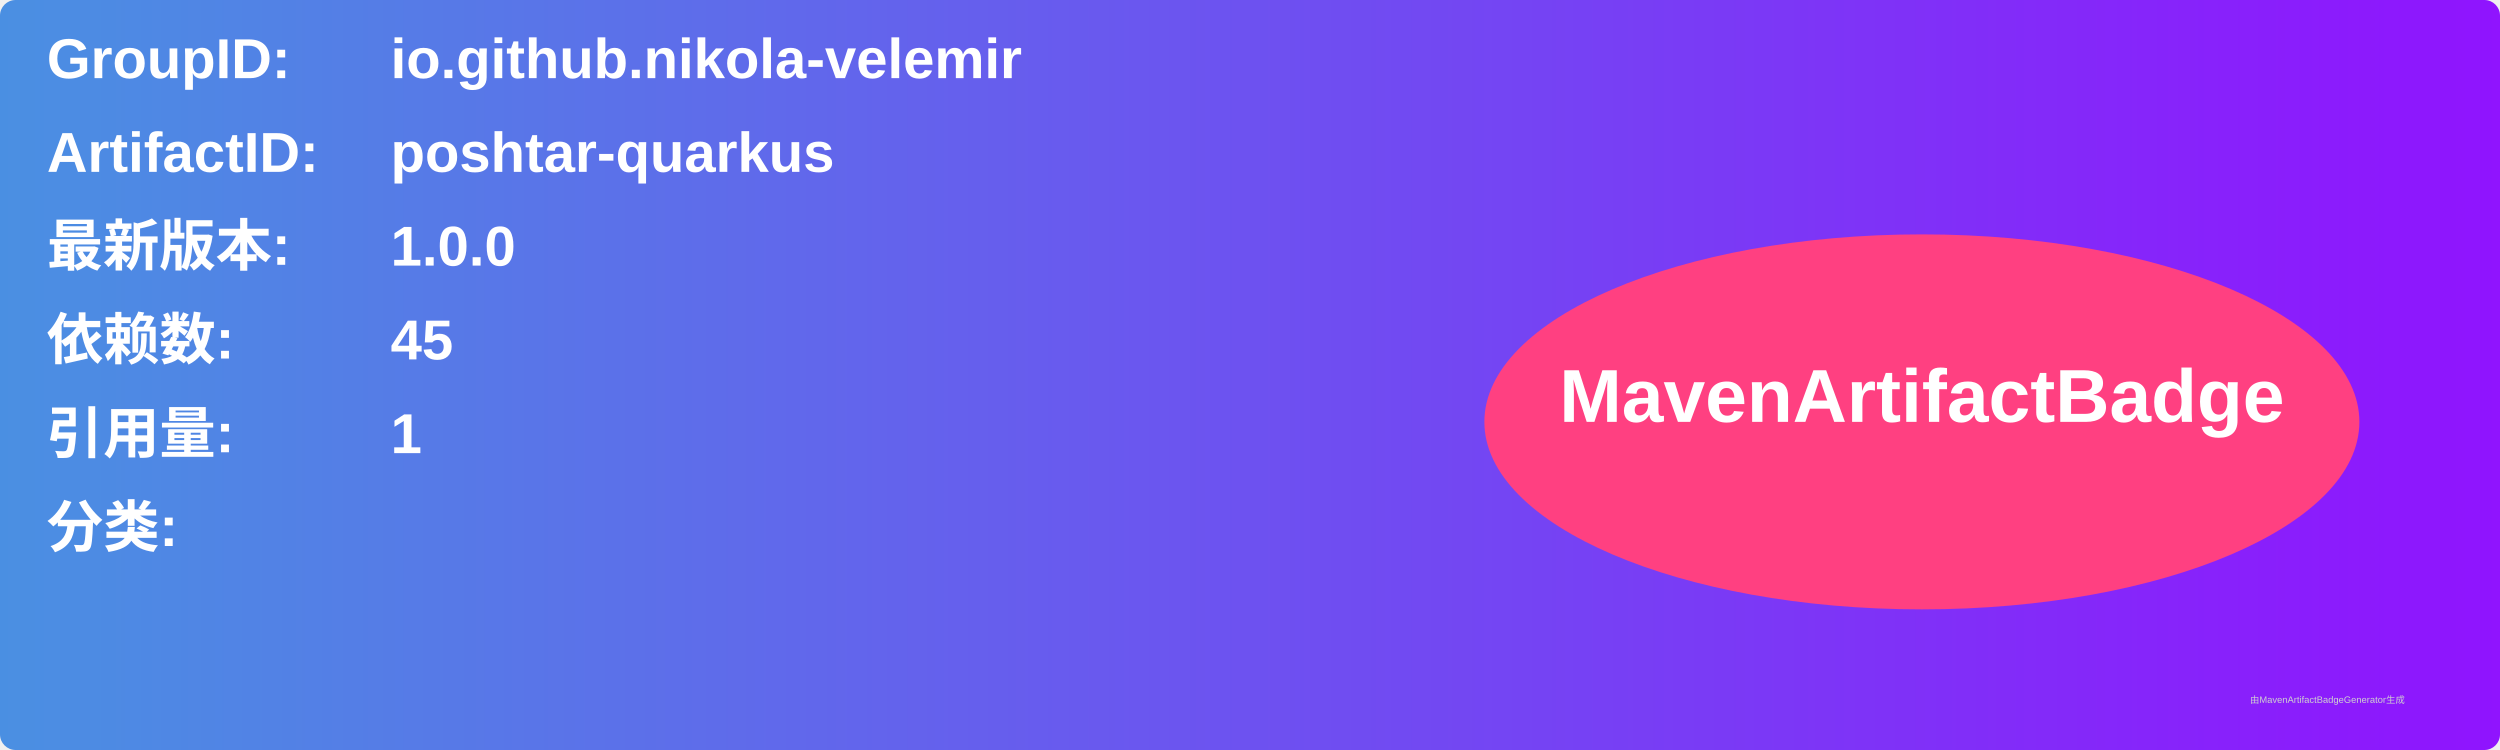
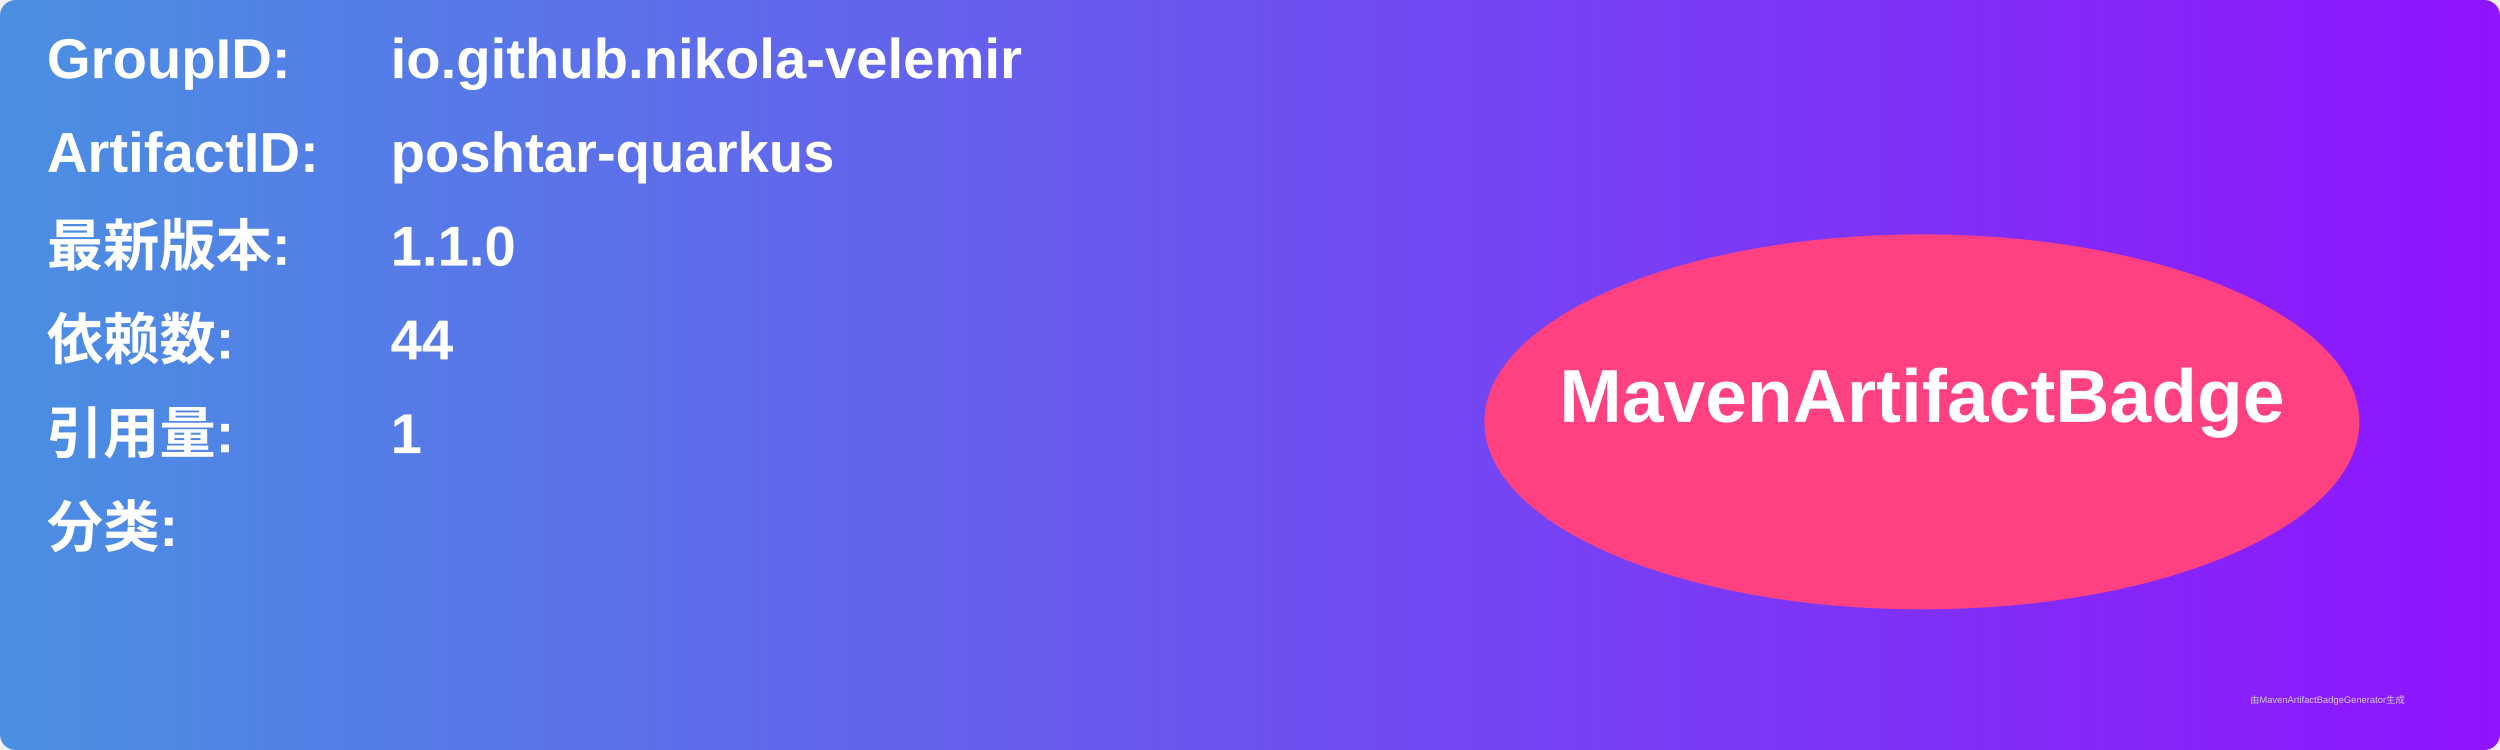
<svg xmlns="http://www.w3.org/2000/svg" width="800" height="240" viewBox="0 0 800 240">
  <linearGradient id="grad" x1="0%" y1="0%" x2="100%" y2="0%">
    <stop offset="0%" stop-color="#4a90e2" />
    <stop offset="100%" stop-color="#9013fe" />
  </linearGradient>
  <rect width="100%" height="100%" rx="5" ry="5" fill="url(#grad)" />
  <g transform="translate(15, 15)">
    <text x="0" y="10" font-family="Arial" font-size="18" fill="white" font-weight="bold" width="260">GroupID:</text>
    <text x="110" y="10" font-family="Arial" font-size="18" fill="white" font-weight="bold" width="460">io.github.nikola-velemir</text>
    <text x="0" y="40" font-family="Arial" font-size="18" fill="white" font-weight="bold" width="260">ArtifactID:</text>
    <text x="110" y="40" font-family="Arial" font-size="18" fill="white" font-weight="bold" width="460">poshtar-quarkus</text>
    <text x="0" y="70" font-family="Arial" font-size="18" fill="white" font-weight="bold">最新版本:</text>
    <text x="110" y="70" font-family="Arial" font-size="18" fill="white" font-weight="bold">
-       <tspan font-weight="bold">1.0.0</tspan>
+       <tspan font-weight="bold">1.1.0</tspan>
    </text>
    <text x="0" y="100" font-family="Arial" font-size="18" fill="white" font-weight="bold">依赖数: </text>
    <text x="110" y="100" font-family="Arial" font-size="18" fill="white">
-       <tspan font-weight="bold">45</tspan>
+       <tspan font-weight="bold">44</tspan>
    </text>
    <text x="0" y="130" font-family="Arial" font-size="18" fill="white" font-weight="bold">引用量: </text>
    <text x="110" y="130" font-family="Arial" font-size="18" fill="white">
      <tspan font-weight="bold">1</tspan>
    </text>
    <text x="0" y="160" font-family="Arial" font-size="18" fill="white" font-weight="bold">分类:</text>
    <text x="10" y="190" font-family="Arial" font-size="10" fill="white">
      <tspan font-weight="bold" />
    </text>
    <ellipse cx="600" cy="120" rx="140" ry="60" fill="#ff4081" />
    <text x="600" y="120" text-anchor="middle" font-family="Arial" font-size="24" fill="white" font-weight="bold">MavenArtifactBadge</text>
  </g>
  <text x="720" y="225" font-family="Arial" font-size="3" fill="#d0d0d0">由MavenArtifactBadgeGenerator生成</text>
</svg>
